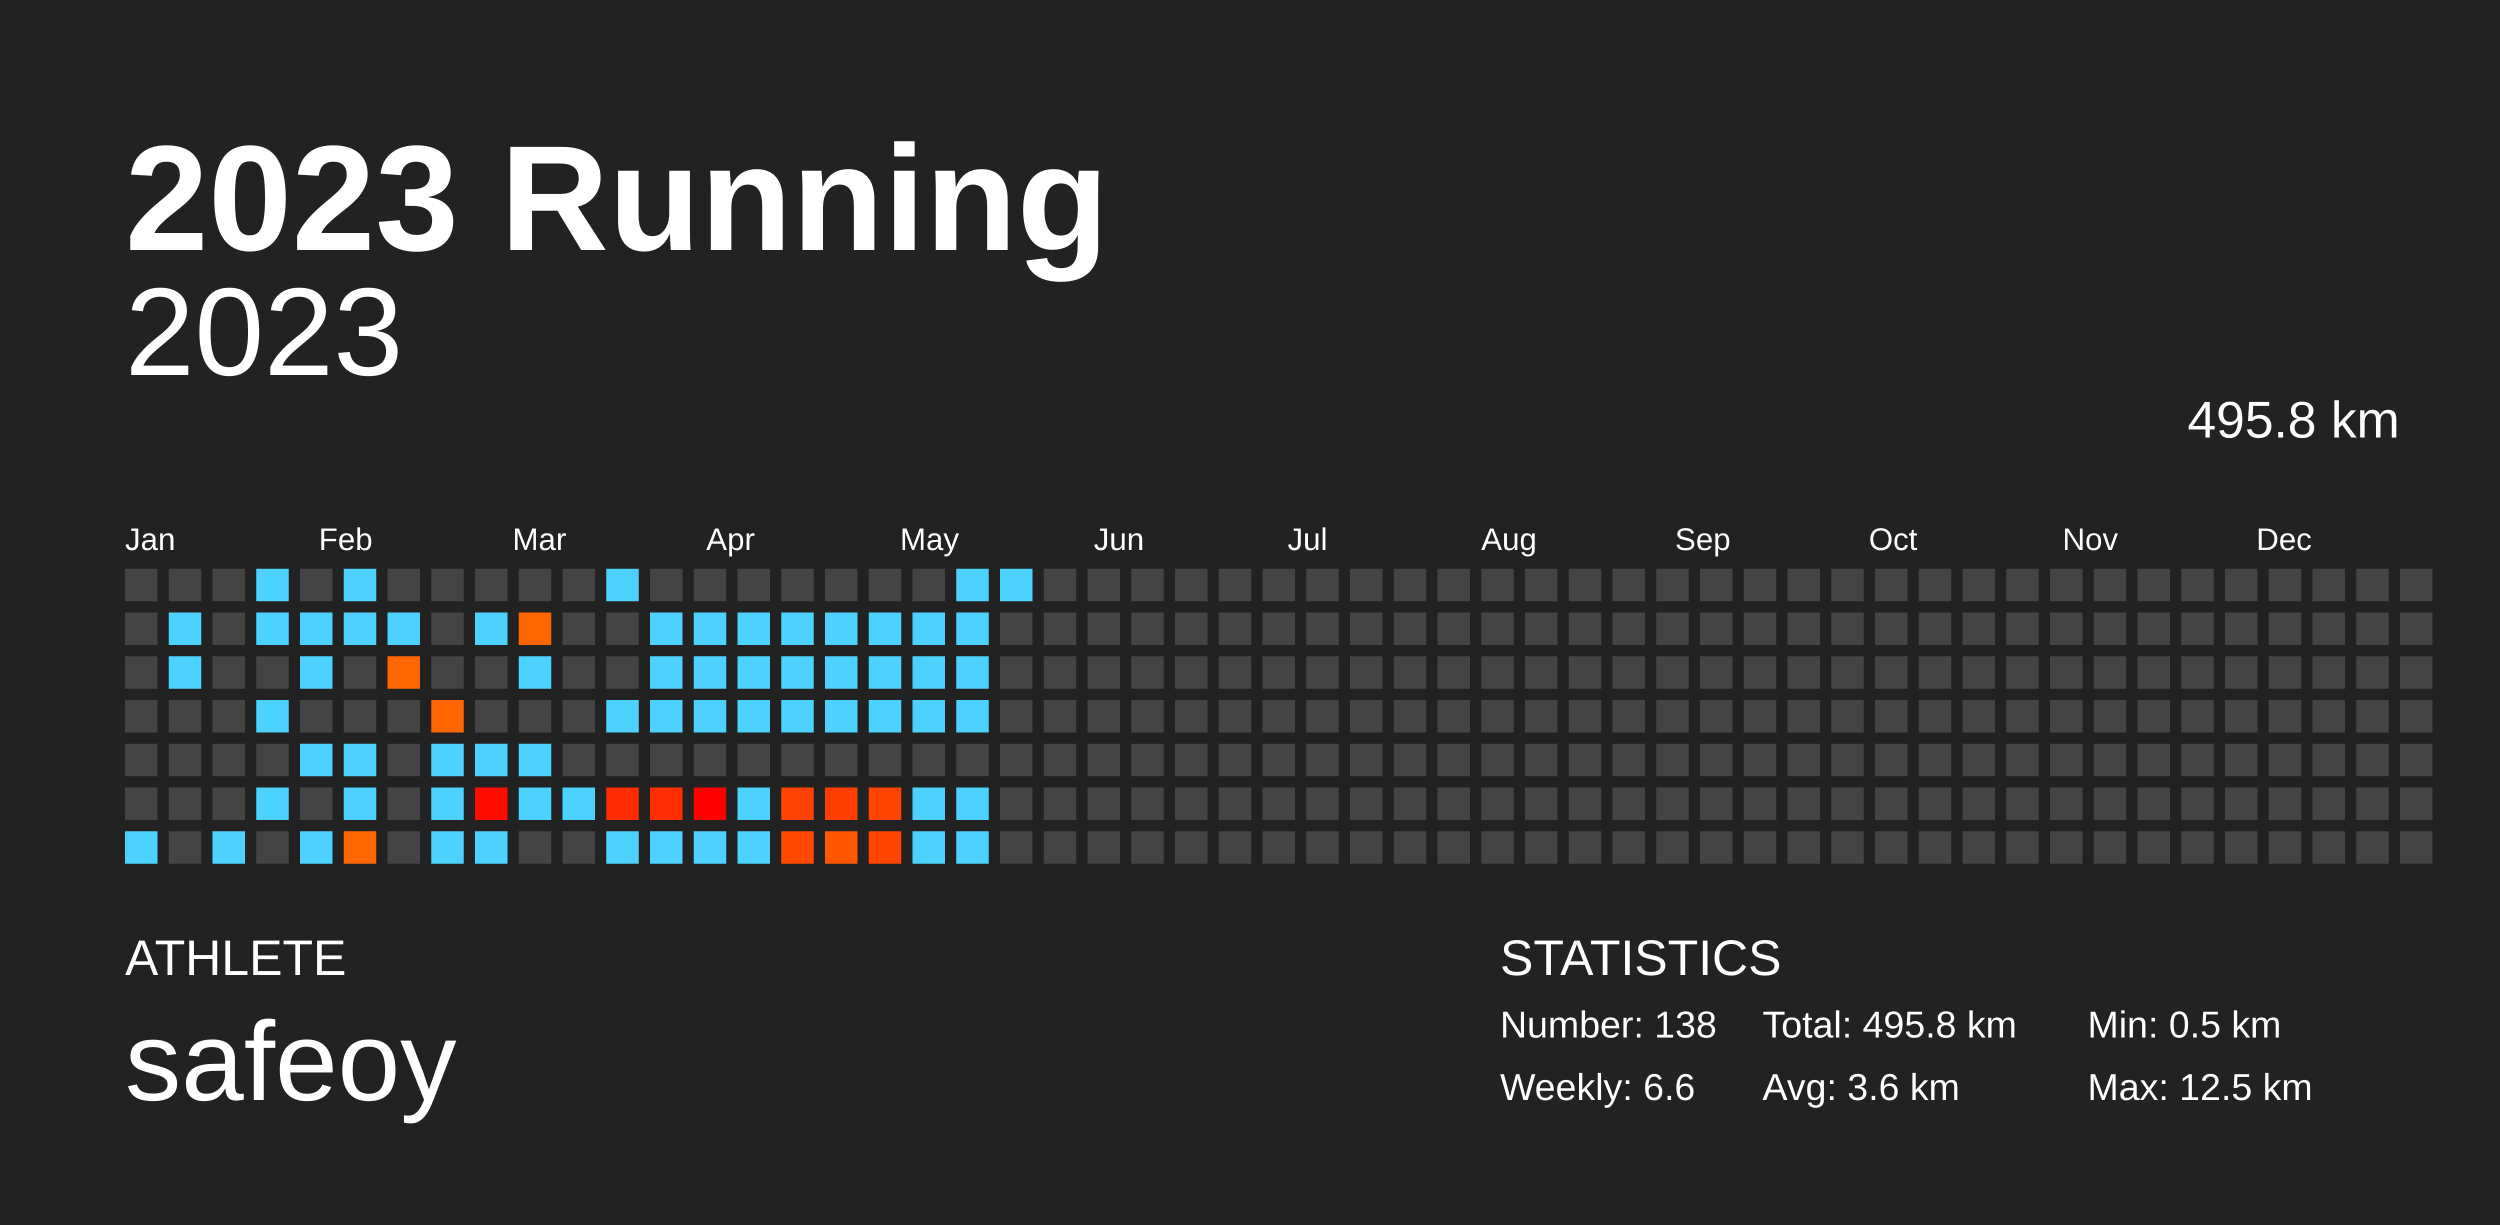
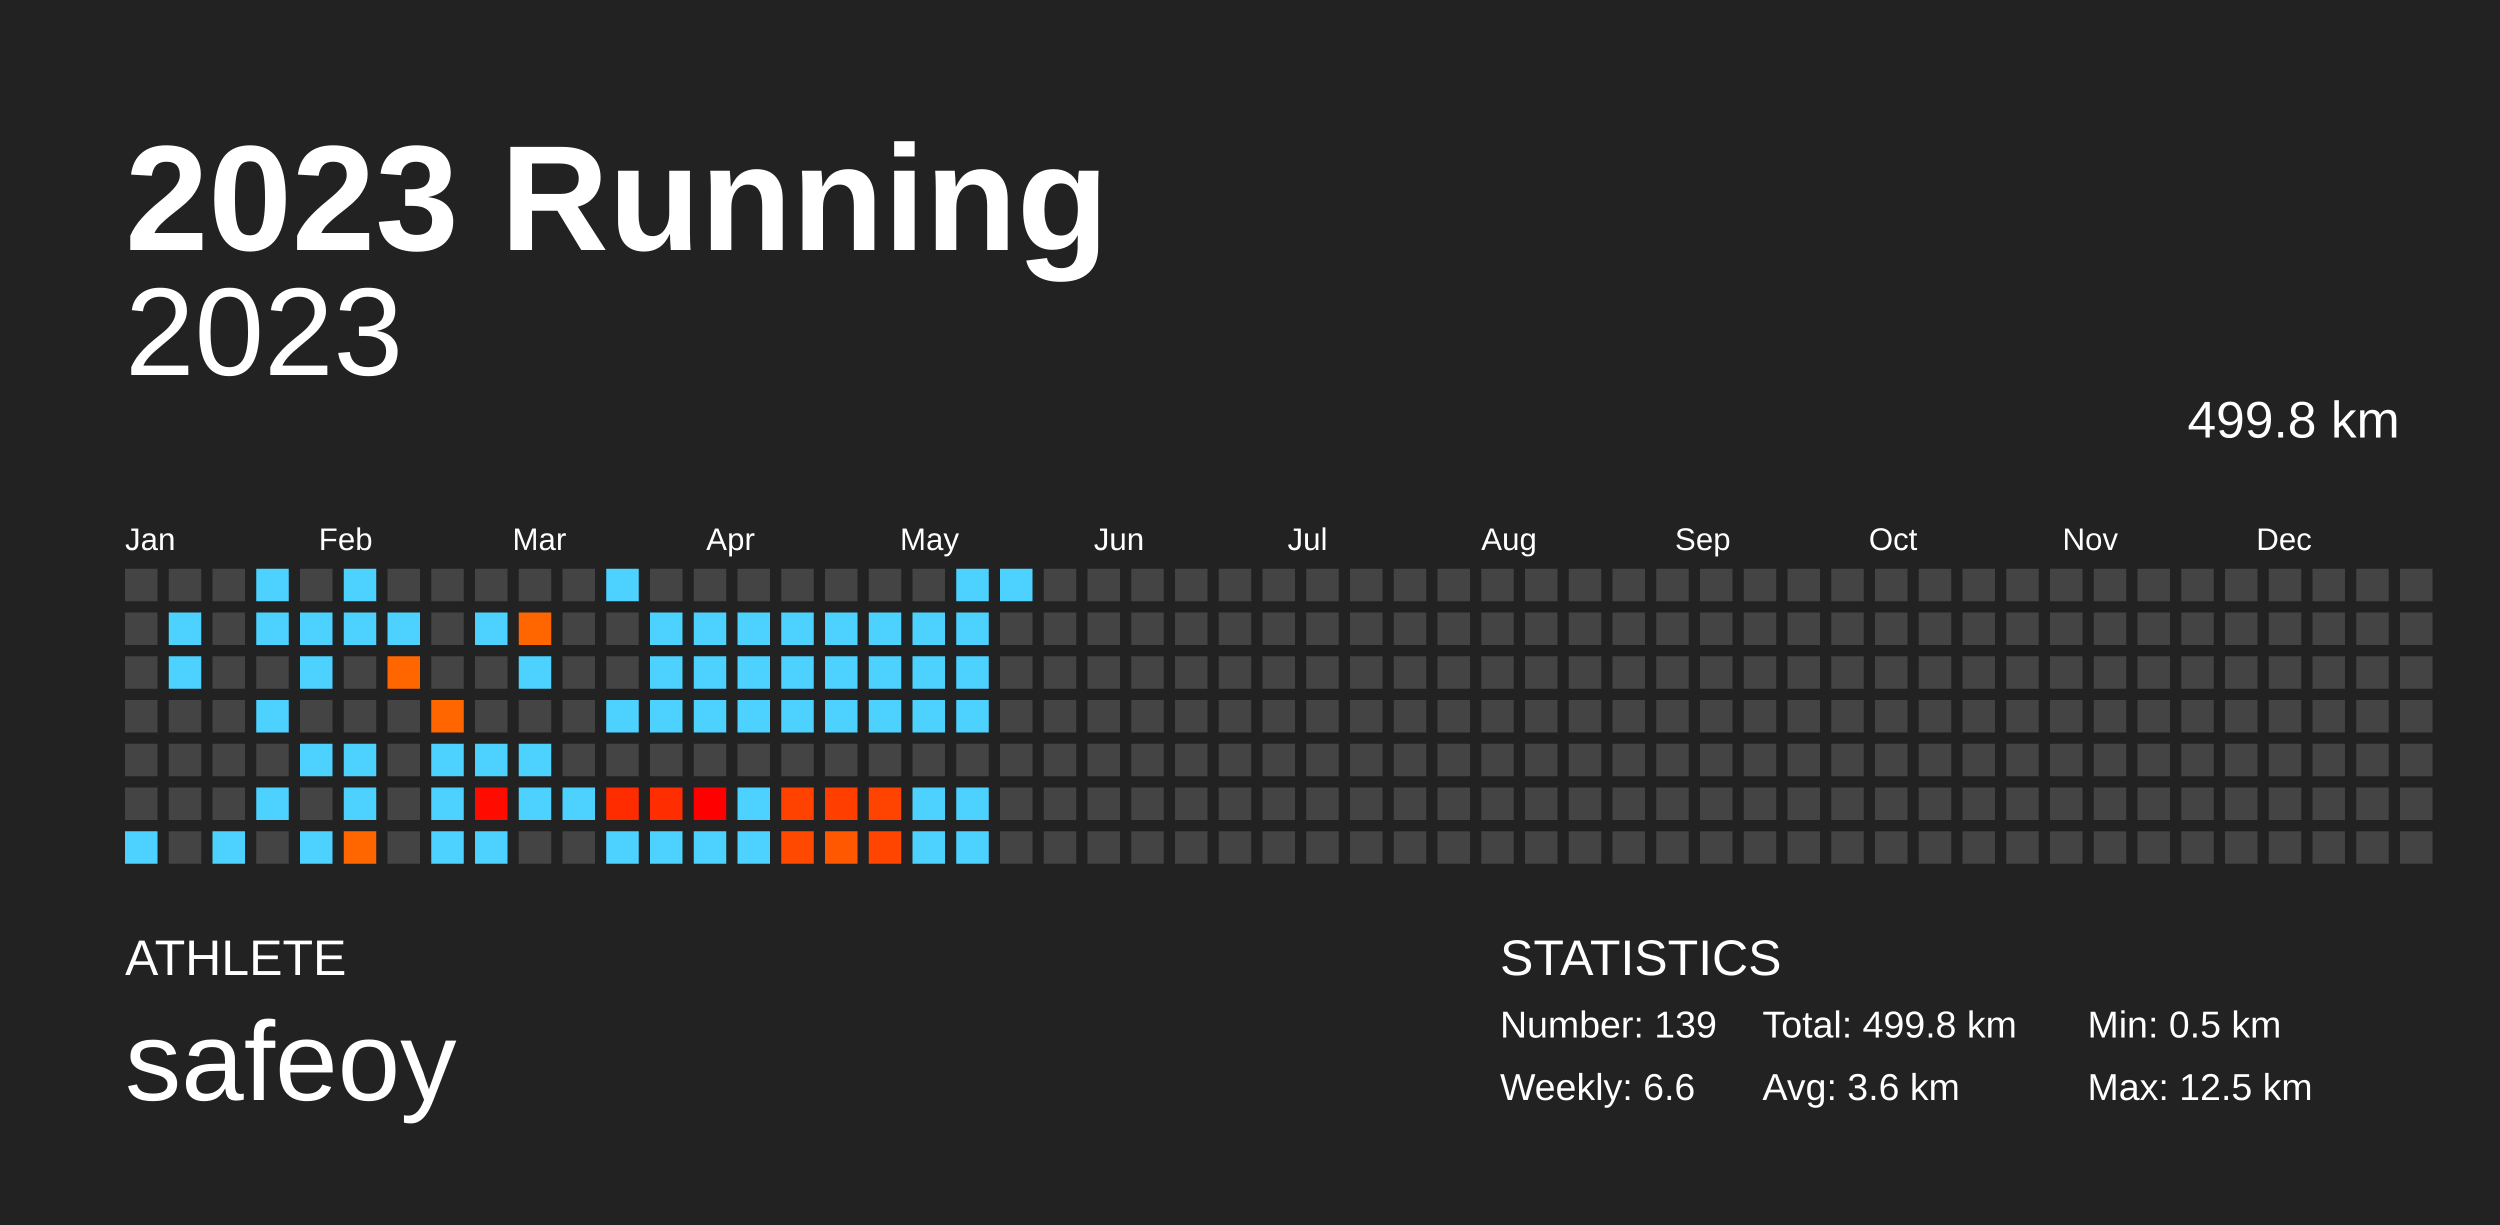
<svg xmlns="http://www.w3.org/2000/svg" baseProfile="full" height="98mm" version="1.1" viewBox="0,0,200,98" width="200mm">
  <defs />
  <rect fill="#222222" height="98" width="200" x="0" y="0" />
  <text fill="#FFFFFF" style="font-size:12px; font-family:Arial; font-weight:bold;" x="10" y="20">2023 Running</text>
  <text fill="#FFFFFF" style="font-size:4px; font-family:Arial" x="10" y="78">ATHLETE</text>
  <text fill="#FFFFFF" style="font-size:9px; font-family:Arial" x="10" y="88">safeoy</text>
  <text fill="#FFFFFF" style="font-size:4px; font-family:Arial" x="120" y="78">STATISTICS</text>
-   <text fill="#FFFFFF" style="font-size:3px; font-family:Arial" x="120" y="83">Number: 138</text>
+   <text fill="#FFFFFF" style="font-size:3px; font-family:Arial" x="120" y="83">Number: 139</text>
  <text fill="#FFFFFF" style="font-size:3px; font-family:Arial" x="120" y="88">Weekly: 6.6</text>
-   <text fill="#FFFFFF" style="font-size:3px; font-family:Arial" x="141" y="83">Total: 495.8 km</text>
+   <text fill="#FFFFFF" style="font-size:3px; font-family:Arial" x="141" y="83">Total: 499.8 km</text>
  <text fill="#FFFFFF" style="font-size:3px; font-family:Arial" x="141" y="88">Avg: 3.6 km</text>
  <text fill="#FFFFFF" style="font-size:3px; font-family:Arial" x="167" y="83">Min: 0.5 km</text>
  <text fill="#FFFFFF" style="font-size:3px; font-family:Arial" x="167" y="88">Max: 12.5 km</text>
  <text alignment-baseline="hanging" fill="#FFFFFF" style="font-size:10.0px; font-family:Arial;" x="10" y="30">2023</text>
-   <text alignment-baseline="hanging" fill="#FFFFFF" style="font-size:4.125px; font-family:Arial;" x="175" y="35">495.8 km</text>
+   <text alignment-baseline="hanging" fill="#FFFFFF" style="font-size:4.125px; font-family:Arial;" x="175" y="35">499.8 km</text>
  <text fill="#FFFFFF" style="font-size:2.5px; font-family:Arial" x="10.0" y="44">Jan</text>
  <text fill="#FFFFFF" style="font-size:2.5px; font-family:Arial" x="25.5" y="44">Feb</text>
  <text fill="#FFFFFF" style="font-size:2.5px; font-family:Arial" x="41.0" y="44">Mar</text>
  <text fill="#FFFFFF" style="font-size:2.5px; font-family:Arial" x="56.5" y="44">Apr</text>
  <text fill="#FFFFFF" style="font-size:2.5px; font-family:Arial" x="72.0" y="44">May</text>
  <text fill="#FFFFFF" style="font-size:2.5px; font-family:Arial" x="87.5" y="44">Jun</text>
  <text fill="#FFFFFF" style="font-size:2.5px; font-family:Arial" x="103.0" y="44">Jul</text>
  <text fill="#FFFFFF" style="font-size:2.5px; font-family:Arial" x="118.5" y="44">Aug</text>
  <text fill="#FFFFFF" style="font-size:2.5px; font-family:Arial" x="134.0" y="44">Sep</text>
  <text fill="#FFFFFF" style="font-size:2.5px; font-family:Arial" x="149.5" y="44">Oct</text>
  <text fill="#FFFFFF" style="font-size:2.5px; font-family:Arial" x="165.0" y="44">Nov</text>
  <text fill="#FFFFFF" style="font-size:2.5px; font-family:Arial" x="180.5" y="44">Dec</text>
  <rect fill="#444444" height="2.6" width="2.6" x="10.0" y="45.5" />
  <rect fill="#444444" height="2.6" width="2.6" x="10.0" y="49.0" />
  <rect fill="#444444" height="2.6" width="2.6" x="10.0" y="52.5" />
  <rect fill="#444444" height="2.6" width="2.6" x="10.0" y="56.0" />
  <rect fill="#444444" height="2.6" width="2.6" x="10.0" y="59.5" />
  <rect fill="#444444" height="2.6" width="2.6" x="10.0" y="63.0" />
  <rect fill="#4dd2ff" height="2.6" width="2.6" x="10.0" y="66.5" />
  <rect fill="#444444" height="2.6" width="2.6" x="13.5" y="45.5" />
  <rect fill="#4dd2ff" height="2.6" width="2.6" x="13.5" y="49.0" />
  <rect fill="#4dd2ff" height="2.6" width="2.6" x="13.5" y="52.5" />
  <rect fill="#444444" height="2.6" width="2.6" x="13.5" y="56.0" />
  <rect fill="#444444" height="2.6" width="2.6" x="13.5" y="59.5" />
  <rect fill="#444444" height="2.6" width="2.6" x="13.5" y="63.0" />
  <rect fill="#444444" height="2.6" width="2.6" x="13.5" y="66.5" />
  <rect fill="#444444" height="2.6" width="2.6" x="17.0" y="45.5" />
  <rect fill="#444444" height="2.6" width="2.6" x="17.0" y="49.0" />
  <rect fill="#444444" height="2.6" width="2.6" x="17.0" y="52.5" />
  <rect fill="#444444" height="2.6" width="2.6" x="17.0" y="56.0" />
  <rect fill="#444444" height="2.6" width="2.6" x="17.0" y="59.5" />
  <rect fill="#444444" height="2.6" width="2.6" x="17.0" y="63.0" />
  <rect fill="#4dd2ff" height="2.6" width="2.6" x="17.0" y="66.5" />
  <rect fill="#4dd2ff" height="2.6" width="2.6" x="20.5" y="45.5" />
  <rect fill="#4dd2ff" height="2.6" width="2.6" x="20.5" y="49.0" />
  <rect fill="#444444" height="2.6" width="2.6" x="20.5" y="52.5" />
  <rect fill="#4dd2ff" height="2.6" width="2.6" x="20.5" y="56.0" />
  <rect fill="#444444" height="2.6" width="2.6" x="20.5" y="59.5" />
  <rect fill="#4dd2ff" height="2.6" width="2.6" x="20.5" y="63.0" />
  <rect fill="#444444" height="2.6" width="2.6" x="20.5" y="66.5" />
  <rect fill="#444444" height="2.6" width="2.6" x="24.0" y="45.5" />
  <rect fill="#4dd2ff" height="2.6" width="2.6" x="24.0" y="49.0" />
  <rect fill="#4dd2ff" height="2.6" width="2.6" x="24.0" y="52.5" />
  <rect fill="#444444" height="2.6" width="2.6" x="24.0" y="56.0" />
  <rect fill="#4dd2ff" height="2.6" width="2.6" x="24.0" y="59.5" />
  <rect fill="#444444" height="2.6" width="2.6" x="24.0" y="63.0" />
  <rect fill="#4dd2ff" height="2.6" width="2.6" x="24.0" y="66.5" />
  <rect fill="#4dd2ff" height="2.6" width="2.6" x="27.5" y="45.5" />
  <rect fill="#4dd2ff" height="2.6" width="2.6" x="27.5" y="49.0" />
  <rect fill="#444444" height="2.6" width="2.6" x="27.5" y="52.5" />
  <rect fill="#444444" height="2.6" width="2.6" x="27.5" y="56.0" />
  <rect fill="#4dd2ff" height="2.6" width="2.6" x="27.5" y="59.5" />
  <rect fill="#4dd2ff" height="2.6" width="2.6" x="27.5" y="63.0" />
  <rect fill="#ff6600" height="2.6" width="2.6" x="27.5" y="66.5" />
  <rect fill="#444444" height="2.6" width="2.6" x="31.0" y="45.5" />
  <rect fill="#4dd2ff" height="2.6" width="2.6" x="31.0" y="49.0" />
  <rect fill="#ff6600" height="2.6" width="2.6" x="31.0" y="52.5" />
  <rect fill="#444444" height="2.6" width="2.6" x="31.0" y="56.0" />
  <rect fill="#444444" height="2.6" width="2.6" x="31.0" y="59.5" />
  <rect fill="#444444" height="2.6" width="2.6" x="31.0" y="63.0" />
  <rect fill="#444444" height="2.6" width="2.6" x="31.0" y="66.5" />
  <rect fill="#444444" height="2.6" width="2.6" x="34.5" y="45.5" />
  <rect fill="#444444" height="2.6" width="2.6" x="34.5" y="49.0" />
  <rect fill="#444444" height="2.6" width="2.6" x="34.5" y="52.5" />
  <rect fill="#ff6600" height="2.6" width="2.6" x="34.5" y="56.0" />
  <rect fill="#4dd2ff" height="2.6" width="2.6" x="34.5" y="59.5" />
  <rect fill="#4dd2ff" height="2.6" width="2.6" x="34.5" y="63.0" />
  <rect fill="#4dd2ff" height="2.6" width="2.6" x="34.5" y="66.5" />
  <rect fill="#444444" height="2.6" width="2.6" x="38.0" y="45.5" />
  <rect fill="#4dd2ff" height="2.6" width="2.6" x="38.0" y="49.0" />
  <rect fill="#444444" height="2.6" width="2.6" x="38.0" y="52.5" />
  <rect fill="#444444" height="2.6" width="2.6" x="38.0" y="56.0" />
  <rect fill="#4dd2ff" height="2.6" width="2.6" x="38.0" y="59.5" />
  <rect fill="#ff0b00" height="2.6" width="2.6" x="38.0" y="63.0" />
  <rect fill="#4dd2ff" height="2.6" width="2.6" x="38.0" y="66.5" />
  <rect fill="#444444" height="2.6" width="2.6" x="41.5" y="45.5" />
  <rect fill="#ff6600" height="2.6" width="2.6" x="41.5" y="49.0" />
  <rect fill="#4dd2ff" height="2.6" width="2.6" x="41.5" y="52.5" />
  <rect fill="#444444" height="2.6" width="2.6" x="41.5" y="56.0" />
  <rect fill="#4dd2ff" height="2.6" width="2.6" x="41.5" y="59.5" />
  <rect fill="#4dd2ff" height="2.6" width="2.6" x="41.5" y="63.0" />
  <rect fill="#444444" height="2.6" width="2.6" x="41.5" y="66.5" />
  <rect fill="#444444" height="2.6" width="2.6" x="45.0" y="45.5" />
  <rect fill="#444444" height="2.6" width="2.6" x="45.0" y="49.0" />
  <rect fill="#444444" height="2.6" width="2.6" x="45.0" y="52.5" />
  <rect fill="#444444" height="2.6" width="2.6" x="45.0" y="56.0" />
  <rect fill="#444444" height="2.6" width="2.6" x="45.0" y="59.5" />
  <rect fill="#4dd2ff" height="2.6" width="2.6" x="45.0" y="63.0" />
  <rect fill="#444444" height="2.6" width="2.6" x="45.0" y="66.5" />
  <rect fill="#4dd2ff" height="2.6" width="2.6" x="48.5" y="45.5" />
  <rect fill="#444444" height="2.6" width="2.6" x="48.5" y="49.0" />
  <rect fill="#444444" height="2.6" width="2.6" x="48.5" y="52.5" />
  <rect fill="#4dd2ff" height="2.6" width="2.6" x="48.5" y="56.0" />
  <rect fill="#444444" height="2.6" width="2.6" x="48.5" y="59.5" />
  <rect fill="#ff2c00" height="2.6" width="2.6" x="48.5" y="63.0" />
  <rect fill="#4dd2ff" height="2.6" width="2.6" x="48.5" y="66.5" />
  <rect fill="#444444" height="2.6" width="2.6" x="52.0" y="45.5" />
  <rect fill="#4dd2ff" height="2.6" width="2.6" x="52.0" y="49.0" />
  <rect fill="#4dd2ff" height="2.6" width="2.6" x="52.0" y="52.5" />
  <rect fill="#4dd2ff" height="2.6" width="2.6" x="52.0" y="56.0" />
  <rect fill="#444444" height="2.6" width="2.6" x="52.0" y="59.5" />
  <rect fill="#ff2d00" height="2.6" width="2.6" x="52.0" y="63.0" />
  <rect fill="#4dd2ff" height="2.6" width="2.6" x="52.0" y="66.5" />
  <rect fill="#444444" height="2.6" width="2.6" x="55.5" y="45.5" />
  <rect fill="#4dd2ff" height="2.6" width="2.6" x="55.5" y="49.0" />
  <rect fill="#4dd2ff" height="2.6" width="2.6" x="55.5" y="52.5" />
  <rect fill="#4dd2ff" height="2.6" width="2.6" x="55.5" y="56.0" />
  <rect fill="#444444" height="2.6" width="2.6" x="55.5" y="59.5" />
  <rect fill="#ff0000" height="2.6" width="2.6" x="55.5" y="63.0" />
  <rect fill="#4dd2ff" height="2.6" width="2.6" x="55.5" y="66.5" />
  <rect fill="#444444" height="2.6" width="2.6" x="59.0" y="45.5" />
  <rect fill="#4dd2ff" height="2.6" width="2.6" x="59.0" y="49.0" />
  <rect fill="#4dd2ff" height="2.6" width="2.6" x="59.0" y="52.5" />
  <rect fill="#4dd2ff" height="2.6" width="2.6" x="59.0" y="56.0" />
  <rect fill="#444444" height="2.6" width="2.6" x="59.0" y="59.5" />
  <rect fill="#4dd2ff" height="2.6" width="2.6" x="59.0" y="63.0" />
  <rect fill="#4dd2ff" height="2.6" width="2.6" x="59.0" y="66.5" />
  <rect fill="#444444" height="2.6" width="2.6" x="62.5" y="45.5" />
  <rect fill="#4dd2ff" height="2.6" width="2.6" x="62.5" y="49.0" />
  <rect fill="#4dd2ff" height="2.6" width="2.6" x="62.5" y="52.5" />
  <rect fill="#4dd2ff" height="2.6" width="2.6" x="62.5" y="56.0" />
  <rect fill="#444444" height="2.6" width="2.6" x="62.5" y="59.5" />
  <rect fill="#ff4200" height="2.6" width="2.6" x="62.5" y="63.0" />
  <rect fill="#ff4900" height="2.6" width="2.6" x="62.5" y="66.5" />
  <rect fill="#444444" height="2.6" width="2.6" x="66.0" y="45.5" />
  <rect fill="#4dd2ff" height="2.6" width="2.6" x="66.0" y="49.0" />
  <rect fill="#4dd2ff" height="2.6" width="2.6" x="66.0" y="52.5" />
  <rect fill="#4dd2ff" height="2.6" width="2.6" x="66.0" y="56.0" />
  <rect fill="#444444" height="2.6" width="2.6" x="66.0" y="59.5" />
  <rect fill="#ff3e00" height="2.6" width="2.6" x="66.0" y="63.0" />
  <rect fill="#ff5800" height="2.6" width="2.6" x="66.0" y="66.5" />
  <rect fill="#444444" height="2.6" width="2.6" x="69.5" y="45.5" />
  <rect fill="#4dd2ff" height="2.6" width="2.6" x="69.5" y="49.0" />
  <rect fill="#4dd2ff" height="2.6" width="2.6" x="69.5" y="52.5" />
  <rect fill="#4dd2ff" height="2.6" width="2.6" x="69.5" y="56.0" />
  <rect fill="#444444" height="2.6" width="2.6" x="69.5" y="59.5" />
  <rect fill="#ff4300" height="2.6" width="2.6" x="69.5" y="63.0" />
  <rect fill="#ff4500" height="2.6" width="2.6" x="69.5" y="66.5" />
  <rect fill="#444444" height="2.6" width="2.6" x="73.0" y="45.5" />
  <rect fill="#4dd2ff" height="2.6" width="2.6" x="73.0" y="49.0" />
  <rect fill="#4dd2ff" height="2.6" width="2.6" x="73.0" y="52.5" />
  <rect fill="#4dd2ff" height="2.6" width="2.6" x="73.0" y="56.0" />
  <rect fill="#444444" height="2.6" width="2.6" x="73.0" y="59.5" />
  <rect fill="#4dd2ff" height="2.6" width="2.6" x="73.0" y="63.0" />
  <rect fill="#4dd2ff" height="2.6" width="2.6" x="73.0" y="66.5" />
  <rect fill="#4dd2ff" height="2.6" width="2.6" x="76.5" y="45.5" />
  <rect fill="#4dd2ff" height="2.6" width="2.6" x="76.5" y="49.0" />
  <rect fill="#4dd2ff" height="2.6" width="2.6" x="76.5" y="52.5" />
  <rect fill="#4dd2ff" height="2.6" width="2.6" x="76.5" y="56.0" />
  <rect fill="#444444" height="2.6" width="2.6" x="76.5" y="59.5" />
  <rect fill="#4dd2ff" height="2.6" width="2.6" x="76.5" y="63.0" />
  <rect fill="#4dd2ff" height="2.6" width="2.6" x="76.5" y="66.5" />
  <rect fill="#4dd2ff" height="2.6" width="2.6" x="80.0" y="45.5" />
  <rect fill="#444444" height="2.6" width="2.6" x="80.0" y="49.0" />
  <rect fill="#444444" height="2.6" width="2.6" x="80.0" y="52.5" />
  <rect fill="#444444" height="2.6" width="2.6" x="80.0" y="56.0" />
  <rect fill="#444444" height="2.6" width="2.6" x="80.0" y="59.5" />
  <rect fill="#444444" height="2.6" width="2.6" x="80.0" y="63.0" />
  <rect fill="#444444" height="2.6" width="2.6" x="80.0" y="66.5" />
  <rect fill="#444444" height="2.6" width="2.6" x="83.5" y="45.5" />
  <rect fill="#444444" height="2.6" width="2.6" x="83.5" y="49.0" />
  <rect fill="#444444" height="2.6" width="2.6" x="83.5" y="52.5" />
  <rect fill="#444444" height="2.6" width="2.6" x="83.5" y="56.0" />
  <rect fill="#444444" height="2.6" width="2.6" x="83.5" y="59.5" />
  <rect fill="#444444" height="2.6" width="2.6" x="83.5" y="63.0" />
  <rect fill="#444444" height="2.6" width="2.6" x="83.5" y="66.5" />
  <rect fill="#444444" height="2.6" width="2.6" x="87.0" y="45.5" />
  <rect fill="#444444" height="2.6" width="2.6" x="87.0" y="49.0" />
  <rect fill="#444444" height="2.6" width="2.6" x="87.0" y="52.5" />
  <rect fill="#444444" height="2.6" width="2.6" x="87.0" y="56.0" />
  <rect fill="#444444" height="2.6" width="2.6" x="87.0" y="59.5" />
  <rect fill="#444444" height="2.6" width="2.6" x="87.0" y="63.0" />
  <rect fill="#444444" height="2.6" width="2.6" x="87.0" y="66.5" />
  <rect fill="#444444" height="2.6" width="2.6" x="90.5" y="45.5" />
  <rect fill="#444444" height="2.6" width="2.6" x="90.5" y="49.0" />
  <rect fill="#444444" height="2.6" width="2.6" x="90.5" y="52.5" />
  <rect fill="#444444" height="2.6" width="2.6" x="90.5" y="56.0" />
  <rect fill="#444444" height="2.6" width="2.6" x="90.5" y="59.5" />
  <rect fill="#444444" height="2.6" width="2.6" x="90.5" y="63.0" />
  <rect fill="#444444" height="2.6" width="2.6" x="90.5" y="66.5" />
  <rect fill="#444444" height="2.6" width="2.6" x="94.0" y="45.5" />
  <rect fill="#444444" height="2.6" width="2.6" x="94.0" y="49.0" />
  <rect fill="#444444" height="2.6" width="2.6" x="94.0" y="52.5" />
  <rect fill="#444444" height="2.6" width="2.6" x="94.0" y="56.0" />
  <rect fill="#444444" height="2.6" width="2.6" x="94.0" y="59.5" />
  <rect fill="#444444" height="2.6" width="2.6" x="94.0" y="63.0" />
  <rect fill="#444444" height="2.6" width="2.6" x="94.0" y="66.5" />
  <rect fill="#444444" height="2.6" width="2.6" x="97.5" y="45.5" />
  <rect fill="#444444" height="2.6" width="2.6" x="97.5" y="49.0" />
  <rect fill="#444444" height="2.6" width="2.6" x="97.5" y="52.5" />
  <rect fill="#444444" height="2.6" width="2.6" x="97.5" y="56.0" />
  <rect fill="#444444" height="2.6" width="2.6" x="97.5" y="59.5" />
  <rect fill="#444444" height="2.6" width="2.6" x="97.5" y="63.0" />
  <rect fill="#444444" height="2.6" width="2.6" x="97.5" y="66.5" />
  <rect fill="#444444" height="2.6" width="2.6" x="101.0" y="45.5" />
  <rect fill="#444444" height="2.6" width="2.6" x="101.0" y="49.0" />
  <rect fill="#444444" height="2.6" width="2.6" x="101.0" y="52.5" />
  <rect fill="#444444" height="2.6" width="2.6" x="101.0" y="56.0" />
  <rect fill="#444444" height="2.6" width="2.6" x="101.0" y="59.5" />
  <rect fill="#444444" height="2.6" width="2.6" x="101.0" y="63.0" />
  <rect fill="#444444" height="2.6" width="2.6" x="101.0" y="66.5" />
  <rect fill="#444444" height="2.6" width="2.6" x="104.5" y="45.5" />
  <rect fill="#444444" height="2.6" width="2.6" x="104.5" y="49.0" />
  <rect fill="#444444" height="2.6" width="2.6" x="104.5" y="52.5" />
  <rect fill="#444444" height="2.6" width="2.6" x="104.5" y="56.0" />
  <rect fill="#444444" height="2.6" width="2.6" x="104.5" y="59.5" />
  <rect fill="#444444" height="2.6" width="2.6" x="104.5" y="63.0" />
  <rect fill="#444444" height="2.6" width="2.6" x="104.5" y="66.5" />
  <rect fill="#444444" height="2.6" width="2.6" x="108.0" y="45.5" />
  <rect fill="#444444" height="2.6" width="2.6" x="108.0" y="49.0" />
  <rect fill="#444444" height="2.6" width="2.6" x="108.0" y="52.5" />
  <rect fill="#444444" height="2.6" width="2.6" x="108.0" y="56.0" />
  <rect fill="#444444" height="2.6" width="2.6" x="108.0" y="59.5" />
  <rect fill="#444444" height="2.6" width="2.6" x="108.0" y="63.0" />
  <rect fill="#444444" height="2.6" width="2.6" x="108.0" y="66.5" />
  <rect fill="#444444" height="2.6" width="2.6" x="111.5" y="45.5" />
  <rect fill="#444444" height="2.6" width="2.6" x="111.5" y="49.0" />
  <rect fill="#444444" height="2.6" width="2.6" x="111.5" y="52.5" />
  <rect fill="#444444" height="2.6" width="2.6" x="111.5" y="56.0" />
  <rect fill="#444444" height="2.6" width="2.6" x="111.5" y="59.5" />
  <rect fill="#444444" height="2.6" width="2.6" x="111.5" y="63.0" />
  <rect fill="#444444" height="2.6" width="2.6" x="111.5" y="66.5" />
  <rect fill="#444444" height="2.6" width="2.6" x="115.0" y="45.5" />
  <rect fill="#444444" height="2.6" width="2.6" x="115.0" y="49.0" />
  <rect fill="#444444" height="2.6" width="2.6" x="115.0" y="52.5" />
  <rect fill="#444444" height="2.6" width="2.6" x="115.0" y="56.0" />
  <rect fill="#444444" height="2.6" width="2.6" x="115.0" y="59.5" />
  <rect fill="#444444" height="2.6" width="2.6" x="115.0" y="63.0" />
  <rect fill="#444444" height="2.6" width="2.6" x="115.0" y="66.5" />
  <rect fill="#444444" height="2.6" width="2.6" x="118.5" y="45.5" />
  <rect fill="#444444" height="2.6" width="2.6" x="118.5" y="49.0" />
  <rect fill="#444444" height="2.6" width="2.6" x="118.5" y="52.5" />
  <rect fill="#444444" height="2.6" width="2.6" x="118.5" y="56.0" />
  <rect fill="#444444" height="2.6" width="2.6" x="118.5" y="59.5" />
  <rect fill="#444444" height="2.6" width="2.6" x="118.5" y="63.0" />
  <rect fill="#444444" height="2.6" width="2.6" x="118.5" y="66.5" />
  <rect fill="#444444" height="2.6" width="2.6" x="122.0" y="45.5" />
  <rect fill="#444444" height="2.6" width="2.6" x="122.0" y="49.0" />
  <rect fill="#444444" height="2.6" width="2.6" x="122.0" y="52.5" />
  <rect fill="#444444" height="2.6" width="2.6" x="122.0" y="56.0" />
  <rect fill="#444444" height="2.6" width="2.6" x="122.0" y="59.5" />
  <rect fill="#444444" height="2.6" width="2.6" x="122.0" y="63.0" />
  <rect fill="#444444" height="2.6" width="2.6" x="122.0" y="66.5" />
  <rect fill="#444444" height="2.6" width="2.6" x="125.5" y="45.5" />
  <rect fill="#444444" height="2.6" width="2.6" x="125.5" y="49.0" />
  <rect fill="#444444" height="2.6" width="2.6" x="125.5" y="52.5" />
  <rect fill="#444444" height="2.6" width="2.6" x="125.5" y="56.0" />
  <rect fill="#444444" height="2.6" width="2.6" x="125.5" y="59.5" />
  <rect fill="#444444" height="2.6" width="2.6" x="125.5" y="63.0" />
  <rect fill="#444444" height="2.6" width="2.6" x="125.5" y="66.5" />
  <rect fill="#444444" height="2.6" width="2.6" x="129.0" y="45.5" />
  <rect fill="#444444" height="2.6" width="2.6" x="129.0" y="49.0" />
  <rect fill="#444444" height="2.6" width="2.6" x="129.0" y="52.5" />
  <rect fill="#444444" height="2.6" width="2.6" x="129.0" y="56.0" />
  <rect fill="#444444" height="2.6" width="2.6" x="129.0" y="59.5" />
  <rect fill="#444444" height="2.6" width="2.6" x="129.0" y="63.0" />
  <rect fill="#444444" height="2.6" width="2.6" x="129.0" y="66.5" />
  <rect fill="#444444" height="2.6" width="2.6" x="132.5" y="45.5" />
  <rect fill="#444444" height="2.6" width="2.6" x="132.5" y="49.0" />
  <rect fill="#444444" height="2.6" width="2.6" x="132.5" y="52.5" />
  <rect fill="#444444" height="2.6" width="2.6" x="132.5" y="56.0" />
  <rect fill="#444444" height="2.6" width="2.6" x="132.5" y="59.5" />
  <rect fill="#444444" height="2.6" width="2.6" x="132.5" y="63.0" />
  <rect fill="#444444" height="2.6" width="2.6" x="132.5" y="66.5" />
  <rect fill="#444444" height="2.6" width="2.6" x="136.0" y="45.5" />
  <rect fill="#444444" height="2.6" width="2.6" x="136.0" y="49.0" />
  <rect fill="#444444" height="2.6" width="2.6" x="136.0" y="52.5" />
  <rect fill="#444444" height="2.6" width="2.6" x="136.0" y="56.0" />
  <rect fill="#444444" height="2.6" width="2.6" x="136.0" y="59.5" />
  <rect fill="#444444" height="2.6" width="2.6" x="136.0" y="63.0" />
  <rect fill="#444444" height="2.6" width="2.6" x="136.0" y="66.5" />
  <rect fill="#444444" height="2.6" width="2.6" x="139.5" y="45.5" />
  <rect fill="#444444" height="2.6" width="2.6" x="139.5" y="49.0" />
  <rect fill="#444444" height="2.6" width="2.6" x="139.5" y="52.5" />
  <rect fill="#444444" height="2.6" width="2.6" x="139.5" y="56.0" />
  <rect fill="#444444" height="2.6" width="2.6" x="139.5" y="59.5" />
  <rect fill="#444444" height="2.6" width="2.6" x="139.5" y="63.0" />
  <rect fill="#444444" height="2.6" width="2.6" x="139.5" y="66.5" />
  <rect fill="#444444" height="2.6" width="2.6" x="143.0" y="45.5" />
  <rect fill="#444444" height="2.6" width="2.6" x="143.0" y="49.0" />
  <rect fill="#444444" height="2.6" width="2.6" x="143.0" y="52.5" />
  <rect fill="#444444" height="2.6" width="2.6" x="143.0" y="56.0" />
  <rect fill="#444444" height="2.6" width="2.6" x="143.0" y="59.5" />
  <rect fill="#444444" height="2.6" width="2.6" x="143.0" y="63.0" />
  <rect fill="#444444" height="2.6" width="2.6" x="143.0" y="66.5" />
  <rect fill="#444444" height="2.6" width="2.6" x="146.5" y="45.5" />
  <rect fill="#444444" height="2.6" width="2.6" x="146.5" y="49.0" />
  <rect fill="#444444" height="2.6" width="2.6" x="146.5" y="52.5" />
  <rect fill="#444444" height="2.6" width="2.6" x="146.5" y="56.0" />
  <rect fill="#444444" height="2.6" width="2.6" x="146.5" y="59.5" />
  <rect fill="#444444" height="2.6" width="2.6" x="146.5" y="63.0" />
  <rect fill="#444444" height="2.6" width="2.6" x="146.5" y="66.5" />
  <rect fill="#444444" height="2.6" width="2.6" x="150.0" y="45.5" />
  <rect fill="#444444" height="2.6" width="2.6" x="150.0" y="49.0" />
  <rect fill="#444444" height="2.6" width="2.6" x="150.0" y="52.5" />
  <rect fill="#444444" height="2.6" width="2.6" x="150.0" y="56.0" />
  <rect fill="#444444" height="2.6" width="2.6" x="150.0" y="59.5" />
  <rect fill="#444444" height="2.6" width="2.6" x="150.0" y="63.0" />
  <rect fill="#444444" height="2.6" width="2.6" x="150.0" y="66.5" />
  <rect fill="#444444" height="2.6" width="2.6" x="153.5" y="45.5" />
  <rect fill="#444444" height="2.6" width="2.6" x="153.5" y="49.0" />
  <rect fill="#444444" height="2.6" width="2.6" x="153.5" y="52.5" />
  <rect fill="#444444" height="2.6" width="2.6" x="153.5" y="56.0" />
  <rect fill="#444444" height="2.6" width="2.6" x="153.5" y="59.5" />
  <rect fill="#444444" height="2.6" width="2.6" x="153.5" y="63.0" />
  <rect fill="#444444" height="2.6" width="2.6" x="153.5" y="66.5" />
  <rect fill="#444444" height="2.6" width="2.6" x="157.0" y="45.5" />
  <rect fill="#444444" height="2.6" width="2.6" x="157.0" y="49.0" />
  <rect fill="#444444" height="2.6" width="2.6" x="157.0" y="52.5" />
  <rect fill="#444444" height="2.6" width="2.6" x="157.0" y="56.0" />
  <rect fill="#444444" height="2.6" width="2.6" x="157.0" y="59.5" />
  <rect fill="#444444" height="2.6" width="2.6" x="157.0" y="63.0" />
  <rect fill="#444444" height="2.6" width="2.6" x="157.0" y="66.5" />
  <rect fill="#444444" height="2.6" width="2.6" x="160.5" y="45.5" />
  <rect fill="#444444" height="2.6" width="2.6" x="160.5" y="49.0" />
  <rect fill="#444444" height="2.6" width="2.6" x="160.5" y="52.5" />
  <rect fill="#444444" height="2.6" width="2.6" x="160.5" y="56.0" />
  <rect fill="#444444" height="2.6" width="2.6" x="160.5" y="59.5" />
  <rect fill="#444444" height="2.6" width="2.6" x="160.5" y="63.0" />
  <rect fill="#444444" height="2.6" width="2.6" x="160.5" y="66.5" />
  <rect fill="#444444" height="2.6" width="2.6" x="164.0" y="45.5" />
  <rect fill="#444444" height="2.6" width="2.6" x="164.0" y="49.0" />
  <rect fill="#444444" height="2.6" width="2.6" x="164.0" y="52.5" />
  <rect fill="#444444" height="2.6" width="2.6" x="164.0" y="56.0" />
  <rect fill="#444444" height="2.6" width="2.6" x="164.0" y="59.5" />
  <rect fill="#444444" height="2.6" width="2.6" x="164.0" y="63.0" />
  <rect fill="#444444" height="2.6" width="2.6" x="164.0" y="66.5" />
  <rect fill="#444444" height="2.6" width="2.6" x="167.5" y="45.5" />
  <rect fill="#444444" height="2.6" width="2.6" x="167.5" y="49.0" />
  <rect fill="#444444" height="2.6" width="2.6" x="167.5" y="52.5" />
  <rect fill="#444444" height="2.6" width="2.6" x="167.5" y="56.0" />
  <rect fill="#444444" height="2.6" width="2.6" x="167.5" y="59.5" />
  <rect fill="#444444" height="2.6" width="2.6" x="167.5" y="63.0" />
  <rect fill="#444444" height="2.6" width="2.6" x="167.5" y="66.5" />
  <rect fill="#444444" height="2.6" width="2.6" x="171.0" y="45.5" />
  <rect fill="#444444" height="2.6" width="2.6" x="171.0" y="49.0" />
  <rect fill="#444444" height="2.6" width="2.6" x="171.0" y="52.5" />
  <rect fill="#444444" height="2.6" width="2.6" x="171.0" y="56.0" />
  <rect fill="#444444" height="2.6" width="2.6" x="171.0" y="59.5" />
  <rect fill="#444444" height="2.6" width="2.6" x="171.0" y="63.0" />
  <rect fill="#444444" height="2.6" width="2.6" x="171.0" y="66.5" />
  <rect fill="#444444" height="2.6" width="2.6" x="174.5" y="45.5" />
  <rect fill="#444444" height="2.6" width="2.6" x="174.5" y="49.0" />
  <rect fill="#444444" height="2.6" width="2.6" x="174.5" y="52.5" />
  <rect fill="#444444" height="2.6" width="2.6" x="174.5" y="56.0" />
  <rect fill="#444444" height="2.6" width="2.6" x="174.5" y="59.5" />
  <rect fill="#444444" height="2.6" width="2.6" x="174.5" y="63.0" />
  <rect fill="#444444" height="2.6" width="2.6" x="174.5" y="66.5" />
  <rect fill="#444444" height="2.6" width="2.6" x="178.0" y="45.5" />
  <rect fill="#444444" height="2.6" width="2.6" x="178.0" y="49.0" />
  <rect fill="#444444" height="2.6" width="2.6" x="178.0" y="52.5" />
  <rect fill="#444444" height="2.6" width="2.6" x="178.0" y="56.0" />
  <rect fill="#444444" height="2.6" width="2.6" x="178.0" y="59.5" />
  <rect fill="#444444" height="2.6" width="2.6" x="178.0" y="63.0" />
  <rect fill="#444444" height="2.6" width="2.6" x="178.0" y="66.5" />
  <rect fill="#444444" height="2.6" width="2.6" x="181.5" y="45.5" />
  <rect fill="#444444" height="2.6" width="2.6" x="181.5" y="49.0" />
  <rect fill="#444444" height="2.6" width="2.6" x="181.5" y="52.5" />
  <rect fill="#444444" height="2.6" width="2.6" x="181.5" y="56.0" />
  <rect fill="#444444" height="2.6" width="2.6" x="181.5" y="59.5" />
  <rect fill="#444444" height="2.6" width="2.6" x="181.5" y="63.0" />
  <rect fill="#444444" height="2.6" width="2.6" x="181.5" y="66.5" />
  <rect fill="#444444" height="2.6" width="2.6" x="185.0" y="45.5" />
  <rect fill="#444444" height="2.6" width="2.6" x="185.0" y="49.0" />
  <rect fill="#444444" height="2.6" width="2.6" x="185.0" y="52.5" />
  <rect fill="#444444" height="2.6" width="2.6" x="185.0" y="56.0" />
  <rect fill="#444444" height="2.6" width="2.6" x="185.0" y="59.5" />
  <rect fill="#444444" height="2.6" width="2.6" x="185.0" y="63.0" />
  <rect fill="#444444" height="2.6" width="2.6" x="185.0" y="66.5" />
  <rect fill="#444444" height="2.6" width="2.6" x="188.5" y="45.5" />
  <rect fill="#444444" height="2.6" width="2.6" x="188.5" y="49.0" />
  <rect fill="#444444" height="2.6" width="2.6" x="188.5" y="52.5" />
  <rect fill="#444444" height="2.6" width="2.6" x="188.5" y="56.0" />
  <rect fill="#444444" height="2.6" width="2.6" x="188.5" y="59.5" />
  <rect fill="#444444" height="2.6" width="2.6" x="188.5" y="63.0" />
  <rect fill="#444444" height="2.6" width="2.6" x="188.5" y="66.5" />
  <rect fill="#444444" height="2.6" width="2.6" x="192.0" y="45.5" />
  <rect fill="#444444" height="2.6" width="2.6" x="192.0" y="49.0" />
  <rect fill="#444444" height="2.6" width="2.6" x="192.0" y="52.5" />
  <rect fill="#444444" height="2.6" width="2.6" x="192.0" y="56.0" />
  <rect fill="#444444" height="2.6" width="2.6" x="192.0" y="59.5" />
  <rect fill="#444444" height="2.6" width="2.6" x="192.0" y="63.0" />
  <rect fill="#444444" height="2.6" width="2.6" x="192.0" y="66.5" />
</svg>
